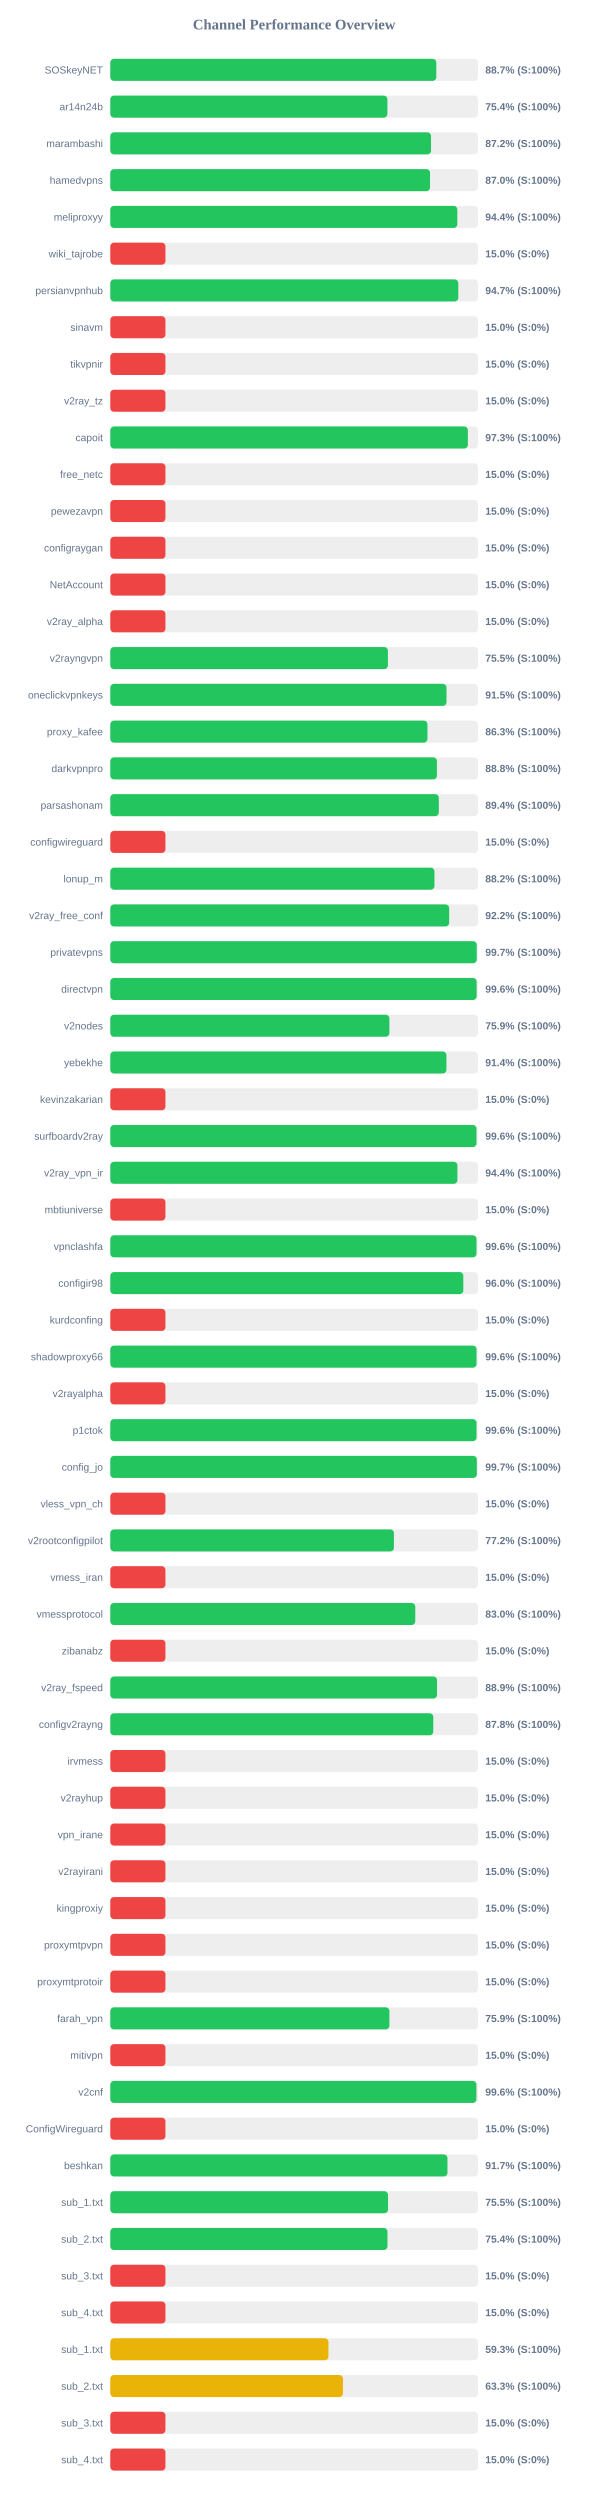
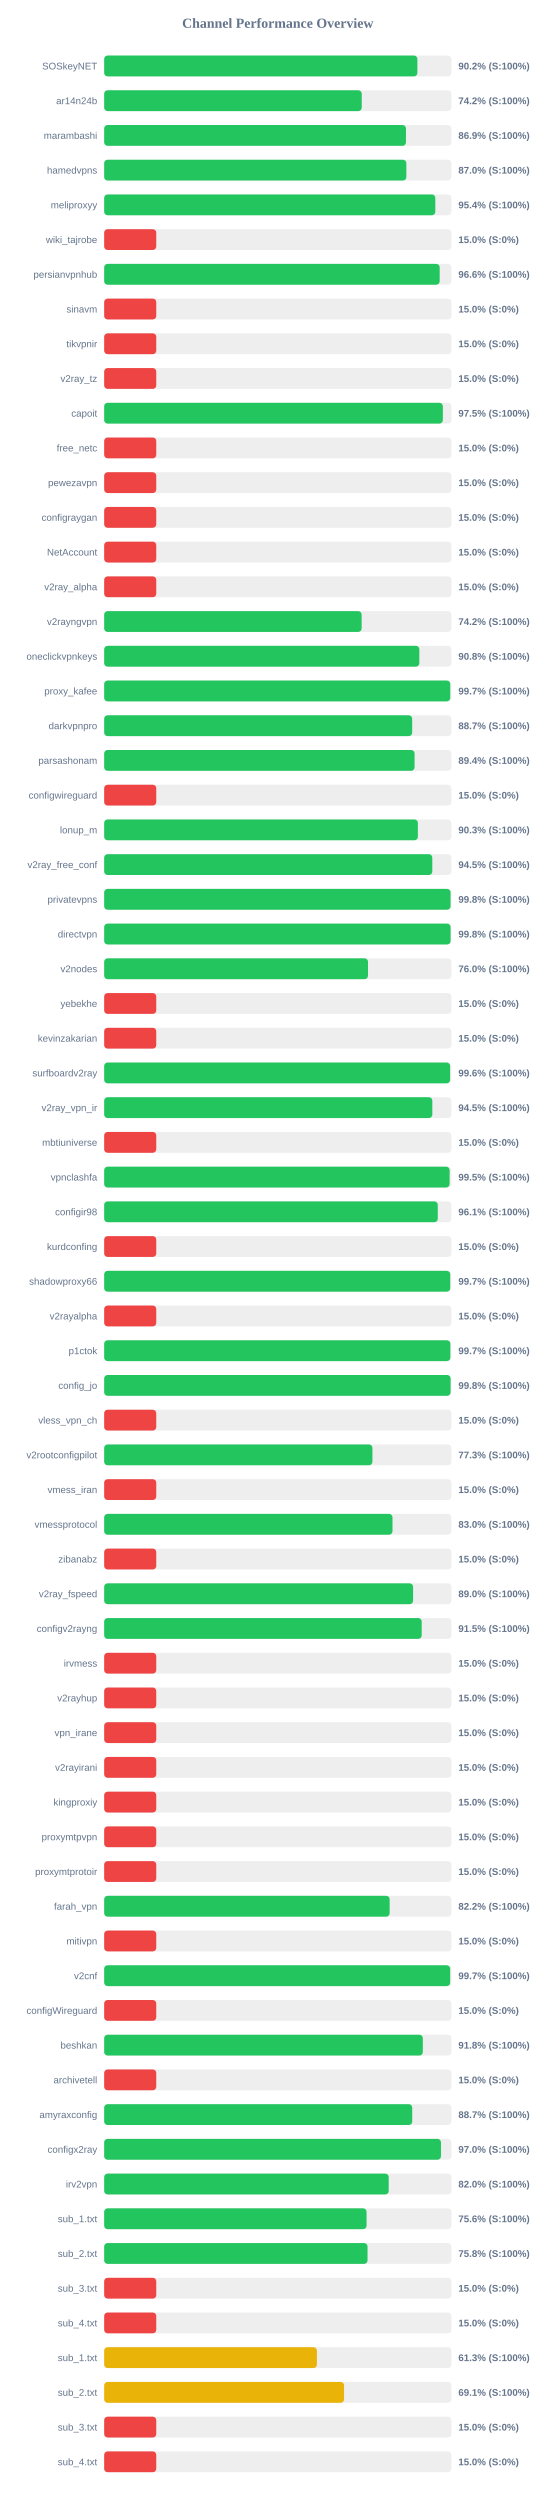
- <svg xmlns="http://www.w3.org/2000/svg" width="800" height="3400" version="1.1">
+ <svg xmlns="http://www.w3.org/2000/svg" width="800" height="3600" version="1.1">
  <style>
        .row { font: 14px Arial; fill: #64748b; }
        .score { font: bold 14px Arial; fill: #64748b; }
    </style>
  <text x="400" y="40" text-anchor="middle" font-size="20px" font-weight="bold" fill="#64748b">Channel Performance Overview</text>
  <rect x="150" y="80" width="500" height="30" fill="#eee" rx="5" />
-   <rect x="150" y="80" width="443.35" height="30" fill="#22c55e" rx="5" />
+   <rect x="150" y="80" width="451.05" height="30" fill="#22c55e" rx="5" />
  <text x="140" y="100" text-anchor="end" class="row">SOSkeyNET</text>
-   <text x="660" y="100" text-anchor="start" class="score">88.7% (S:100%)</text>
+   <text x="660" y="100" text-anchor="start" class="score">90.2% (S:100%)</text>
  <rect x="150" y="130" width="500" height="30" fill="#eee" rx="5" />
-   <rect x="150" y="130" width="376.85" height="30" fill="#22c55e" rx="5" />
+   <rect x="150" y="130" width="370.9" height="30" fill="#22c55e" rx="5" />
  <text x="140" y="150" text-anchor="end" class="row">ar14n24b</text>
-   <text x="660" y="150" text-anchor="start" class="score">75.4% (S:100%)</text>
+   <text x="660" y="150" text-anchor="start" class="score">74.2% (S:100%)</text>
  <rect x="150" y="180" width="500" height="30" fill="#eee" rx="5" />
-   <rect x="150" y="180" width="436.2" height="30" fill="#22c55e" rx="5" />
+   <rect x="150" y="180" width="434.6" height="30" fill="#22c55e" rx="5" />
  <text x="140" y="200" text-anchor="end" class="row">marambashi</text>
-   <text x="660" y="200" text-anchor="start" class="score">87.2% (S:100%)</text>
+   <text x="660" y="200" text-anchor="start" class="score">86.9% (S:100%)</text>
  <rect x="150" y="230" width="500" height="30" fill="#eee" rx="5" />
-   <rect x="150" y="230" width="434.85" height="30" fill="#22c55e" rx="5" />
+   <rect x="150" y="230" width="435.15" height="30" fill="#22c55e" rx="5" />
  <text x="140" y="250" text-anchor="end" class="row">hamedvpns</text>
  <text x="660" y="250" text-anchor="start" class="score">87.0% (S:100%)</text>
  <rect x="150" y="280" width="500" height="30" fill="#eee" rx="5" />
-   <rect x="150" y="280" width="471.95" height="30" fill="#22c55e" rx="5" />
+   <rect x="150" y="280" width="476.85" height="30" fill="#22c55e" rx="5" />
  <text x="140" y="300" text-anchor="end" class="row">meliproxyy</text>
-   <text x="660" y="300" text-anchor="start" class="score">94.4% (S:100%)</text>
+   <text x="660" y="300" text-anchor="start" class="score">95.4% (S:100%)</text>
  <rect x="150" y="330" width="500" height="30" fill="#eee" rx="5" />
  <rect x="150" y="330" width="75.0" height="30" fill="#ef4444" rx="5" />
  <text x="140" y="350" text-anchor="end" class="row">wiki_tajrobe</text>
  <text x="660" y="350" text-anchor="start" class="score">15.0% (S:0%)</text>
  <rect x="150" y="380" width="500" height="30" fill="#eee" rx="5" />
-   <rect x="150" y="380" width="473.3" height="30" fill="#22c55e" rx="5" />
+   <rect x="150" y="380" width="483.15" height="30" fill="#22c55e" rx="5" />
  <text x="140" y="400" text-anchor="end" class="row">persianvpnhub</text>
-   <text x="660" y="400" text-anchor="start" class="score">94.7% (S:100%)</text>
+   <text x="660" y="400" text-anchor="start" class="score">96.6% (S:100%)</text>
  <rect x="150" y="430" width="500" height="30" fill="#eee" rx="5" />
  <rect x="150" y="430" width="75.0" height="30" fill="#ef4444" rx="5" />
  <text x="140" y="450" text-anchor="end" class="row">sinavm</text>
  <text x="660" y="450" text-anchor="start" class="score">15.0% (S:0%)</text>
  <rect x="150" y="480" width="500" height="30" fill="#eee" rx="5" />
  <rect x="150" y="480" width="75.0" height="30" fill="#ef4444" rx="5" />
  <text x="140" y="500" text-anchor="end" class="row">tikvpnir</text>
  <text x="660" y="500" text-anchor="start" class="score">15.0% (S:0%)</text>
  <rect x="150" y="530" width="500" height="30" fill="#eee" rx="5" />
  <rect x="150" y="530" width="75.0" height="30" fill="#ef4444" rx="5" />
  <text x="140" y="550" text-anchor="end" class="row">v2ray_tz</text>
  <text x="660" y="550" text-anchor="start" class="score">15.0% (S:0%)</text>
  <rect x="150" y="580" width="500" height="30" fill="#eee" rx="5" />
-   <rect x="150" y="580" width="486.3" height="30" fill="#22c55e" rx="5" />
+   <rect x="150" y="580" width="487.7" height="30" fill="#22c55e" rx="5" />
  <text x="140" y="600" text-anchor="end" class="row">capoit</text>
-   <text x="660" y="600" text-anchor="start" class="score">97.3% (S:100%)</text>
+   <text x="660" y="600" text-anchor="start" class="score">97.5% (S:100%)</text>
  <rect x="150" y="630" width="500" height="30" fill="#eee" rx="5" />
  <rect x="150" y="630" width="75.0" height="30" fill="#ef4444" rx="5" />
  <text x="140" y="650" text-anchor="end" class="row">free_netc</text>
  <text x="660" y="650" text-anchor="start" class="score">15.0% (S:0%)</text>
  <rect x="150" y="680" width="500" height="30" fill="#eee" rx="5" />
  <rect x="150" y="680" width="75.0" height="30" fill="#ef4444" rx="5" />
  <text x="140" y="700" text-anchor="end" class="row">pewezavpn</text>
  <text x="660" y="700" text-anchor="start" class="score">15.0% (S:0%)</text>
  <rect x="150" y="730" width="500" height="30" fill="#eee" rx="5" />
  <rect x="150" y="730" width="75.0" height="30" fill="#ef4444" rx="5" />
  <text x="140" y="750" text-anchor="end" class="row">configraygan</text>
  <text x="660" y="750" text-anchor="start" class="score">15.0% (S:0%)</text>
  <rect x="150" y="780" width="500" height="30" fill="#eee" rx="5" />
  <rect x="150" y="780" width="75.0" height="30" fill="#ef4444" rx="5" />
  <text x="140" y="800" text-anchor="end" class="row">NetAccount</text>
  <text x="660" y="800" text-anchor="start" class="score">15.0% (S:0%)</text>
  <rect x="150" y="830" width="500" height="30" fill="#eee" rx="5" />
  <rect x="150" y="830" width="75.0" height="30" fill="#ef4444" rx="5" />
  <text x="140" y="850" text-anchor="end" class="row">v2ray_alpha</text>
  <text x="660" y="850" text-anchor="start" class="score">15.0% (S:0%)</text>
  <rect x="150" y="880" width="500" height="30" fill="#eee" rx="5" />
-   <rect x="150" y="880" width="377.55" height="30" fill="#22c55e" rx="5" />
+   <rect x="150" y="880" width="370.75" height="30" fill="#22c55e" rx="5" />
  <text x="140" y="900" text-anchor="end" class="row">v2rayngvpn</text>
-   <text x="660" y="900" text-anchor="start" class="score">75.5% (S:100%)</text>
+   <text x="660" y="900" text-anchor="start" class="score">74.2% (S:100%)</text>
  <rect x="150" y="930" width="500" height="30" fill="#eee" rx="5" />
-   <rect x="150" y="930" width="457.25" height="30" fill="#22c55e" rx="5" />
+   <rect x="150" y="930" width="453.85" height="30" fill="#22c55e" rx="5" />
  <text x="140" y="950" text-anchor="end" class="row">oneclickvpnkeys</text>
-   <text x="660" y="950" text-anchor="start" class="score">91.5% (S:100%)</text>
+   <text x="660" y="950" text-anchor="start" class="score">90.8% (S:100%)</text>
  <rect x="150" y="980" width="500" height="30" fill="#eee" rx="5" />
-   <rect x="150" y="980" width="431.35" height="30" fill="#22c55e" rx="5" />
+   <rect x="150" y="980" width="498.35" height="30" fill="#22c55e" rx="5" />
  <text x="140" y="1000" text-anchor="end" class="row">proxy_kafee</text>
-   <text x="660" y="1000" text-anchor="start" class="score">86.3% (S:100%)</text>
+   <text x="660" y="1000" text-anchor="start" class="score">99.7% (S:100%)</text>
  <rect x="150" y="1030" width="500" height="30" fill="#eee" rx="5" />
-   <rect x="150" y="1030" width="444.2" height="30" fill="#22c55e" rx="5" />
+   <rect x="150" y="1030" width="443.55" height="30" fill="#22c55e" rx="5" />
  <text x="140" y="1050" text-anchor="end" class="row">darkvpnpro</text>
-   <text x="660" y="1050" text-anchor="start" class="score">88.8% (S:100%)</text>
+   <text x="660" y="1050" text-anchor="start" class="score">88.7% (S:100%)</text>
  <rect x="150" y="1080" width="500" height="30" fill="#eee" rx="5" />
-   <rect x="150" y="1080" width="446.8" height="30" fill="#22c55e" rx="5" />
+   <rect x="150" y="1080" width="447.0" height="30" fill="#22c55e" rx="5" />
  <text x="140" y="1100" text-anchor="end" class="row">parsashonam</text>
  <text x="660" y="1100" text-anchor="start" class="score">89.4% (S:100%)</text>
  <rect x="150" y="1130" width="500" height="30" fill="#eee" rx="5" />
  <rect x="150" y="1130" width="75.0" height="30" fill="#ef4444" rx="5" />
  <text x="140" y="1150" text-anchor="end" class="row">configwireguard</text>
  <text x="660" y="1150" text-anchor="start" class="score">15.0% (S:0%)</text>
  <rect x="150" y="1180" width="500" height="30" fill="#eee" rx="5" />
-   <rect x="150" y="1180" width="440.85" height="30" fill="#22c55e" rx="5" />
+   <rect x="150" y="1180" width="451.75" height="30" fill="#22c55e" rx="5" />
  <text x="140" y="1200" text-anchor="end" class="row">lonup_m</text>
-   <text x="660" y="1200" text-anchor="start" class="score">88.2% (S:100%)</text>
+   <text x="660" y="1200" text-anchor="start" class="score">90.3% (S:100%)</text>
  <rect x="150" y="1230" width="500" height="30" fill="#eee" rx="5" />
-   <rect x="150" y="1230" width="460.85" height="30" fill="#22c55e" rx="5" />
+   <rect x="150" y="1230" width="472.5" height="30" fill="#22c55e" rx="5" />
  <text x="140" y="1250" text-anchor="end" class="row">v2ray_free_conf</text>
-   <text x="660" y="1250" text-anchor="start" class="score">92.2% (S:100%)</text>
+   <text x="660" y="1250" text-anchor="start" class="score">94.5% (S:100%)</text>
  <rect x="150" y="1280" width="500" height="30" fill="#eee" rx="5" />
-   <rect x="150" y="1280" width="498.35" height="30" fill="#22c55e" rx="5" />
+   <rect x="150" y="1280" width="498.8" height="30" fill="#22c55e" rx="5" />
  <text x="140" y="1300" text-anchor="end" class="row">privatevpns</text>
-   <text x="660" y="1300" text-anchor="start" class="score">99.7% (S:100%)</text>
+   <text x="660" y="1300" text-anchor="start" class="score">99.8% (S:100%)</text>
  <rect x="150" y="1330" width="500" height="30" fill="#eee" rx="5" />
-   <rect x="150" y="1330" width="498.2" height="30" fill="#22c55e" rx="5" />
+   <rect x="150" y="1330" width="498.85" height="30" fill="#22c55e" rx="5" />
  <text x="140" y="1350" text-anchor="end" class="row">directvpn</text>
-   <text x="660" y="1350" text-anchor="start" class="score">99.6% (S:100%)</text>
+   <text x="660" y="1350" text-anchor="start" class="score">99.8% (S:100%)</text>
  <rect x="150" y="1380" width="500" height="30" fill="#eee" rx="5" />
-   <rect x="150" y="1380" width="379.55" height="30" fill="#22c55e" rx="5" />
+   <rect x="150" y="1380" width="379.95" height="30" fill="#22c55e" rx="5" />
  <text x="140" y="1400" text-anchor="end" class="row">v2nodes</text>
-   <text x="660" y="1400" text-anchor="start" class="score">75.9% (S:100%)</text>
+   <text x="660" y="1400" text-anchor="start" class="score">76.0% (S:100%)</text>
  <rect x="150" y="1430" width="500" height="30" fill="#eee" rx="5" />
-   <rect x="150" y="1430" width="457.15" height="30" fill="#22c55e" rx="5" />
+   <rect x="150" y="1430" width="75.0" height="30" fill="#ef4444" rx="5" />
  <text x="140" y="1450" text-anchor="end" class="row">yebekhe</text>
-   <text x="660" y="1450" text-anchor="start" class="score">91.4% (S:100%)</text>
+   <text x="660" y="1450" text-anchor="start" class="score">15.0% (S:0%)</text>
  <rect x="150" y="1480" width="500" height="30" fill="#eee" rx="5" />
  <rect x="150" y="1480" width="75.0" height="30" fill="#ef4444" rx="5" />
  <text x="140" y="1500" text-anchor="end" class="row">kevinzakarian</text>
  <text x="660" y="1500" text-anchor="start" class="score">15.0% (S:0%)</text>
  <rect x="150" y="1530" width="500" height="30" fill="#eee" rx="5" />
-   <rect x="150" y="1530" width="498.0" height="30" fill="#22c55e" rx="5" />
+   <rect x="150" y="1530" width="498.15" height="30" fill="#22c55e" rx="5" />
  <text x="140" y="1550" text-anchor="end" class="row">surfboardv2ray</text>
  <text x="660" y="1550" text-anchor="start" class="score">99.6% (S:100%)</text>
  <rect x="150" y="1580" width="500" height="30" fill="#eee" rx="5" />
-   <rect x="150" y="1580" width="472.1" height="30" fill="#22c55e" rx="5" />
+   <rect x="150" y="1580" width="472.55" height="30" fill="#22c55e" rx="5" />
  <text x="140" y="1600" text-anchor="end" class="row">v2ray_vpn_ir</text>
-   <text x="660" y="1600" text-anchor="start" class="score">94.4% (S:100%)</text>
+   <text x="660" y="1600" text-anchor="start" class="score">94.5% (S:100%)</text>
  <rect x="150" y="1630" width="500" height="30" fill="#eee" rx="5" />
  <rect x="150" y="1630" width="75.0" height="30" fill="#ef4444" rx="5" />
  <text x="140" y="1650" text-anchor="end" class="row">mbtiuniverse</text>
  <text x="660" y="1650" text-anchor="start" class="score">15.0% (S:0%)</text>
  <rect x="150" y="1680" width="500" height="30" fill="#eee" rx="5" />
-   <rect x="150" y="1680" width="498.0" height="30" fill="#22c55e" rx="5" />
+   <rect x="150" y="1680" width="497.45" height="30" fill="#22c55e" rx="5" />
  <text x="140" y="1700" text-anchor="end" class="row">vpnclashfa</text>
-   <text x="660" y="1700" text-anchor="start" class="score">99.6% (S:100%)</text>
+   <text x="660" y="1700" text-anchor="start" class="score">99.5% (S:100%)</text>
  <rect x="150" y="1730" width="500" height="30" fill="#eee" rx="5" />
-   <rect x="150" y="1730" width="480.1" height="30" fill="#22c55e" rx="5" />
+   <rect x="150" y="1730" width="480.4" height="30" fill="#22c55e" rx="5" />
  <text x="140" y="1750" text-anchor="end" class="row">configir98</text>
-   <text x="660" y="1750" text-anchor="start" class="score">96.0% (S:100%)</text>
+   <text x="660" y="1750" text-anchor="start" class="score">96.1% (S:100%)</text>
  <rect x="150" y="1780" width="500" height="30" fill="#eee" rx="5" />
  <rect x="150" y="1780" width="75.0" height="30" fill="#ef4444" rx="5" />
  <text x="140" y="1800" text-anchor="end" class="row">kurdconfing</text>
  <text x="660" y="1800" text-anchor="start" class="score">15.0% (S:0%)</text>
  <rect x="150" y="1830" width="500" height="30" fill="#eee" rx="5" />
-   <rect x="150" y="1830" width="498.05" height="30" fill="#22c55e" rx="5" />
+   <rect x="150" y="1830" width="498.3" height="30" fill="#22c55e" rx="5" />
  <text x="140" y="1850" text-anchor="end" class="row">shadowproxy66</text>
-   <text x="660" y="1850" text-anchor="start" class="score">99.6% (S:100%)</text>
+   <text x="660" y="1850" text-anchor="start" class="score">99.7% (S:100%)</text>
  <rect x="150" y="1880" width="500" height="30" fill="#eee" rx="5" />
  <rect x="150" y="1880" width="75.0" height="30" fill="#ef4444" rx="5" />
  <text x="140" y="1900" text-anchor="end" class="row">v2rayalpha</text>
  <text x="660" y="1900" text-anchor="start" class="score">15.0% (S:0%)</text>
  <rect x="150" y="1930" width="500" height="30" fill="#eee" rx="5" />
-   <rect x="150" y="1930" width="498.05" height="30" fill="#22c55e" rx="5" />
+   <rect x="150" y="1930" width="498.5" height="30" fill="#22c55e" rx="5" />
  <text x="140" y="1950" text-anchor="end" class="row">p1ctok</text>
-   <text x="660" y="1950" text-anchor="start" class="score">99.6% (S:100%)</text>
+   <text x="660" y="1950" text-anchor="start" class="score">99.7% (S:100%)</text>
  <rect x="150" y="1980" width="500" height="30" fill="#eee" rx="5" />
-   <rect x="150" y="1980" width="498.5" height="30" fill="#22c55e" rx="5" />
+   <rect x="150" y="1980" width="498.85" height="30" fill="#22c55e" rx="5" />
  <text x="140" y="2000" text-anchor="end" class="row">config_jo</text>
-   <text x="660" y="2000" text-anchor="start" class="score">99.7% (S:100%)</text>
+   <text x="660" y="2000" text-anchor="start" class="score">99.8% (S:100%)</text>
  <rect x="150" y="2030" width="500" height="30" fill="#eee" rx="5" />
  <rect x="150" y="2030" width="75.0" height="30" fill="#ef4444" rx="5" />
  <text x="140" y="2050" text-anchor="end" class="row">vless_vpn_ch</text>
  <text x="660" y="2050" text-anchor="start" class="score">15.0% (S:0%)</text>
  <rect x="150" y="2080" width="500" height="30" fill="#eee" rx="5" />
-   <rect x="150" y="2080" width="385.75" height="30" fill="#22c55e" rx="5" />
+   <rect x="150" y="2080" width="386.3" height="30" fill="#22c55e" rx="5" />
  <text x="140" y="2100" text-anchor="end" class="row">v2rootconfigpilot</text>
-   <text x="660" y="2100" text-anchor="start" class="score">77.2% (S:100%)</text>
+   <text x="660" y="2100" text-anchor="start" class="score">77.3% (S:100%)</text>
  <rect x="150" y="2130" width="500" height="30" fill="#eee" rx="5" />
  <rect x="150" y="2130" width="75.0" height="30" fill="#ef4444" rx="5" />
  <text x="140" y="2150" text-anchor="end" class="row">vmess_iran</text>
  <text x="660" y="2150" text-anchor="start" class="score">15.0% (S:0%)</text>
  <rect x="150" y="2180" width="500" height="30" fill="#eee" rx="5" />
-   <rect x="150" y="2180" width="414.75" height="30" fill="#22c55e" rx="5" />
+   <rect x="150" y="2180" width="415.2" height="30" fill="#22c55e" rx="5" />
  <text x="140" y="2200" text-anchor="end" class="row">vmessprotocol</text>
  <text x="660" y="2200" text-anchor="start" class="score">83.0% (S:100%)</text>
  <rect x="150" y="2230" width="500" height="30" fill="#eee" rx="5" />
  <rect x="150" y="2230" width="75.0" height="30" fill="#ef4444" rx="5" />
  <text x="140" y="2250" text-anchor="end" class="row">zibanabz</text>
  <text x="660" y="2250" text-anchor="start" class="score">15.0% (S:0%)</text>
  <rect x="150" y="2280" width="500" height="30" fill="#eee" rx="5" />
-   <rect x="150" y="2280" width="444.35" height="30" fill="#22c55e" rx="5" />
+   <rect x="150" y="2280" width="444.85" height="30" fill="#22c55e" rx="5" />
  <text x="140" y="2300" text-anchor="end" class="row">v2ray_fspeed</text>
-   <text x="660" y="2300" text-anchor="start" class="score">88.9% (S:100%)</text>
+   <text x="660" y="2300" text-anchor="start" class="score">89.0% (S:100%)</text>
  <rect x="150" y="2330" width="500" height="30" fill="#eee" rx="5" />
-   <rect x="150" y="2330" width="439.25" height="30" fill="#22c55e" rx="5" />
+   <rect x="150" y="2330" width="457.25" height="30" fill="#22c55e" rx="5" />
  <text x="140" y="2350" text-anchor="end" class="row">configv2rayng</text>
-   <text x="660" y="2350" text-anchor="start" class="score">87.8% (S:100%)</text>
+   <text x="660" y="2350" text-anchor="start" class="score">91.5% (S:100%)</text>
  <rect x="150" y="2380" width="500" height="30" fill="#eee" rx="5" />
  <rect x="150" y="2380" width="75.0" height="30" fill="#ef4444" rx="5" />
  <text x="140" y="2400" text-anchor="end" class="row">irvmess</text>
  <text x="660" y="2400" text-anchor="start" class="score">15.0% (S:0%)</text>
  <rect x="150" y="2430" width="500" height="30" fill="#eee" rx="5" />
  <rect x="150" y="2430" width="75.0" height="30" fill="#ef4444" rx="5" />
  <text x="140" y="2450" text-anchor="end" class="row">v2rayhup</text>
  <text x="660" y="2450" text-anchor="start" class="score">15.0% (S:0%)</text>
  <rect x="150" y="2480" width="500" height="30" fill="#eee" rx="5" />
  <rect x="150" y="2480" width="75.0" height="30" fill="#ef4444" rx="5" />
  <text x="140" y="2500" text-anchor="end" class="row">vpn_irane</text>
  <text x="660" y="2500" text-anchor="start" class="score">15.0% (S:0%)</text>
  <rect x="150" y="2530" width="500" height="30" fill="#eee" rx="5" />
  <rect x="150" y="2530" width="75.0" height="30" fill="#ef4444" rx="5" />
  <text x="140" y="2550" text-anchor="end" class="row">v2rayirani</text>
  <text x="660" y="2550" text-anchor="start" class="score">15.0% (S:0%)</text>
  <rect x="150" y="2580" width="500" height="30" fill="#eee" rx="5" />
  <rect x="150" y="2580" width="75.0" height="30" fill="#ef4444" rx="5" />
  <text x="140" y="2600" text-anchor="end" class="row">kingproxiy</text>
  <text x="660" y="2600" text-anchor="start" class="score">15.0% (S:0%)</text>
  <rect x="150" y="2630" width="500" height="30" fill="#eee" rx="5" />
  <rect x="150" y="2630" width="75.0" height="30" fill="#ef4444" rx="5" />
  <text x="140" y="2650" text-anchor="end" class="row">proxymtpvpn</text>
  <text x="660" y="2650" text-anchor="start" class="score">15.0% (S:0%)</text>
  <rect x="150" y="2680" width="500" height="30" fill="#eee" rx="5" />
  <rect x="150" y="2680" width="75.0" height="30" fill="#ef4444" rx="5" />
  <text x="140" y="2700" text-anchor="end" class="row">proxymtprotoir</text>
  <text x="660" y="2700" text-anchor="start" class="score">15.0% (S:0%)</text>
  <rect x="150" y="2730" width="500" height="30" fill="#eee" rx="5" />
-   <rect x="150" y="2730" width="379.6" height="30" fill="#22c55e" rx="5" />
+   <rect x="150" y="2730" width="411.1" height="30" fill="#22c55e" rx="5" />
  <text x="140" y="2750" text-anchor="end" class="row">farah_vpn</text>
-   <text x="660" y="2750" text-anchor="start" class="score">75.9% (S:100%)</text>
+   <text x="660" y="2750" text-anchor="start" class="score">82.2% (S:100%)</text>
  <rect x="150" y="2780" width="500" height="30" fill="#eee" rx="5" />
  <rect x="150" y="2780" width="75.0" height="30" fill="#ef4444" rx="5" />
  <text x="140" y="2800" text-anchor="end" class="row">mitivpn</text>
  <text x="660" y="2800" text-anchor="start" class="score">15.0% (S:0%)</text>
  <rect x="150" y="2830" width="500" height="30" fill="#eee" rx="5" />
-   <rect x="150" y="2830" width="497.9" height="30" fill="#22c55e" rx="5" />
+   <rect x="150" y="2830" width="498.25" height="30" fill="#22c55e" rx="5" />
  <text x="140" y="2850" text-anchor="end" class="row">v2cnf</text>
-   <text x="660" y="2850" text-anchor="start" class="score">99.6% (S:100%)</text>
+   <text x="660" y="2850" text-anchor="start" class="score">99.7% (S:100%)</text>
  <rect x="150" y="2880" width="500" height="30" fill="#eee" rx="5" />
  <rect x="150" y="2880" width="75.0" height="30" fill="#ef4444" rx="5" />
-   <text x="140" y="2900" text-anchor="end" class="row">ConfigWireguard</text>
+   <text x="140" y="2900" text-anchor="end" class="row">configWireguard</text>
  <text x="660" y="2900" text-anchor="start" class="score">15.0% (S:0%)</text>
  <rect x="150" y="2930" width="500" height="30" fill="#eee" rx="5" />
-   <rect x="150" y="2930" width="458.55" height="30" fill="#22c55e" rx="5" />
+   <rect x="150" y="2930" width="458.85" height="30" fill="#22c55e" rx="5" />
  <text x="140" y="2950" text-anchor="end" class="row">beshkan</text>
-   <text x="660" y="2950" text-anchor="start" class="score">91.7% (S:100%)</text>
+   <text x="660" y="2950" text-anchor="start" class="score">91.8% (S:100%)</text>
  <rect x="150" y="2980" width="500" height="30" fill="#eee" rx="5" />
-   <rect x="150" y="2980" width="377.7" height="30" fill="#22c55e" rx="5" />
-   <text x="140" y="3000" text-anchor="end" class="row">sub_1.txt</text>
-   <text x="660" y="3000" text-anchor="start" class="score">75.5% (S:100%)</text>
+   <rect x="150" y="2980" width="75.0" height="30" fill="#ef4444" rx="5" />
+   <text x="140" y="3000" text-anchor="end" class="row">archivetell</text>
+   <text x="660" y="3000" text-anchor="start" class="score">15.0% (S:0%)</text>
  <rect x="150" y="3030" width="500" height="30" fill="#eee" rx="5" />
-   <rect x="150" y="3030" width="376.95" height="30" fill="#22c55e" rx="5" />
-   <text x="140" y="3050" text-anchor="end" class="row">sub_2.txt</text>
-   <text x="660" y="3050" text-anchor="start" class="score">75.4% (S:100%)</text>
+   <rect x="150" y="3030" width="443.6" height="30" fill="#22c55e" rx="5" />
+   <text x="140" y="3050" text-anchor="end" class="row">amyraxconfig</text>
+   <text x="660" y="3050" text-anchor="start" class="score">88.7% (S:100%)</text>
  <rect x="150" y="3080" width="500" height="30" fill="#eee" rx="5" />
-   <rect x="150" y="3080" width="75.0" height="30" fill="#ef4444" rx="5" />
-   <text x="140" y="3100" text-anchor="end" class="row">sub_3.txt</text>
-   <text x="660" y="3100" text-anchor="start" class="score">15.0% (S:0%)</text>
+   <rect x="150" y="3080" width="485.0" height="30" fill="#22c55e" rx="5" />
+   <text x="140" y="3100" text-anchor="end" class="row">configx2ray</text>
+   <text x="660" y="3100" text-anchor="start" class="score">97.0% (S:100%)</text>
  <rect x="150" y="3130" width="500" height="30" fill="#eee" rx="5" />
-   <rect x="150" y="3130" width="75.0" height="30" fill="#ef4444" rx="5" />
-   <text x="140" y="3150" text-anchor="end" class="row">sub_4.txt</text>
-   <text x="660" y="3150" text-anchor="start" class="score">15.0% (S:0%)</text>
+   <rect x="150" y="3130" width="409.75" height="30" fill="#22c55e" rx="5" />
+   <text x="140" y="3150" text-anchor="end" class="row">irv2vpn</text>
+   <text x="660" y="3150" text-anchor="start" class="score">82.0% (S:100%)</text>
  <rect x="150" y="3180" width="500" height="30" fill="#eee" rx="5" />
-   <rect x="150" y="3180" width="296.7" height="30" fill="#eab308" rx="5" />
+   <rect x="150" y="3180" width="377.85" height="30" fill="#22c55e" rx="5" />
  <text x="140" y="3200" text-anchor="end" class="row">sub_1.txt</text>
-   <text x="660" y="3200" text-anchor="start" class="score">59.3% (S:100%)</text>
+   <text x="660" y="3200" text-anchor="start" class="score">75.6% (S:100%)</text>
  <rect x="150" y="3230" width="500" height="30" fill="#eee" rx="5" />
-   <rect x="150" y="3230" width="316.4" height="30" fill="#eab308" rx="5" />
+   <rect x="150" y="3230" width="379.25" height="30" fill="#22c55e" rx="5" />
  <text x="140" y="3250" text-anchor="end" class="row">sub_2.txt</text>
-   <text x="660" y="3250" text-anchor="start" class="score">63.3% (S:100%)</text>
+   <text x="660" y="3250" text-anchor="start" class="score">75.8% (S:100%)</text>
  <rect x="150" y="3280" width="500" height="30" fill="#eee" rx="5" />
  <rect x="150" y="3280" width="75.0" height="30" fill="#ef4444" rx="5" />
  <text x="140" y="3300" text-anchor="end" class="row">sub_3.txt</text>
  <text x="660" y="3300" text-anchor="start" class="score">15.0% (S:0%)</text>
  <rect x="150" y="3330" width="500" height="30" fill="#eee" rx="5" />
  <rect x="150" y="3330" width="75.0" height="30" fill="#ef4444" rx="5" />
  <text x="140" y="3350" text-anchor="end" class="row">sub_4.txt</text>
  <text x="660" y="3350" text-anchor="start" class="score">15.0% (S:0%)</text>
+   <rect x="150" y="3380" width="500" height="30" fill="#eee" rx="5" />
+   <rect x="150" y="3380" width="306.35" height="30" fill="#eab308" rx="5" />
+   <text x="140" y="3400" text-anchor="end" class="row">sub_1.txt</text>
+   <text x="660" y="3400" text-anchor="start" class="score">61.3% (S:100%)</text>
+   <rect x="150" y="3430" width="500" height="30" fill="#eee" rx="5" />
+   <rect x="150" y="3430" width="345.45" height="30" fill="#eab308" rx="5" />
+   <text x="140" y="3450" text-anchor="end" class="row">sub_2.txt</text>
+   <text x="660" y="3450" text-anchor="start" class="score">69.1% (S:100%)</text>
+   <rect x="150" y="3480" width="500" height="30" fill="#eee" rx="5" />
+   <rect x="150" y="3480" width="75.0" height="30" fill="#ef4444" rx="5" />
+   <text x="140" y="3500" text-anchor="end" class="row">sub_3.txt</text>
+   <text x="660" y="3500" text-anchor="start" class="score">15.0% (S:0%)</text>
+   <rect x="150" y="3530" width="500" height="30" fill="#eee" rx="5" />
+   <rect x="150" y="3530" width="75.0" height="30" fill="#ef4444" rx="5" />
+   <text x="140" y="3550" text-anchor="end" class="row">sub_4.txt</text>
+   <text x="660" y="3550" text-anchor="start" class="score">15.0% (S:0%)</text>
</svg>
